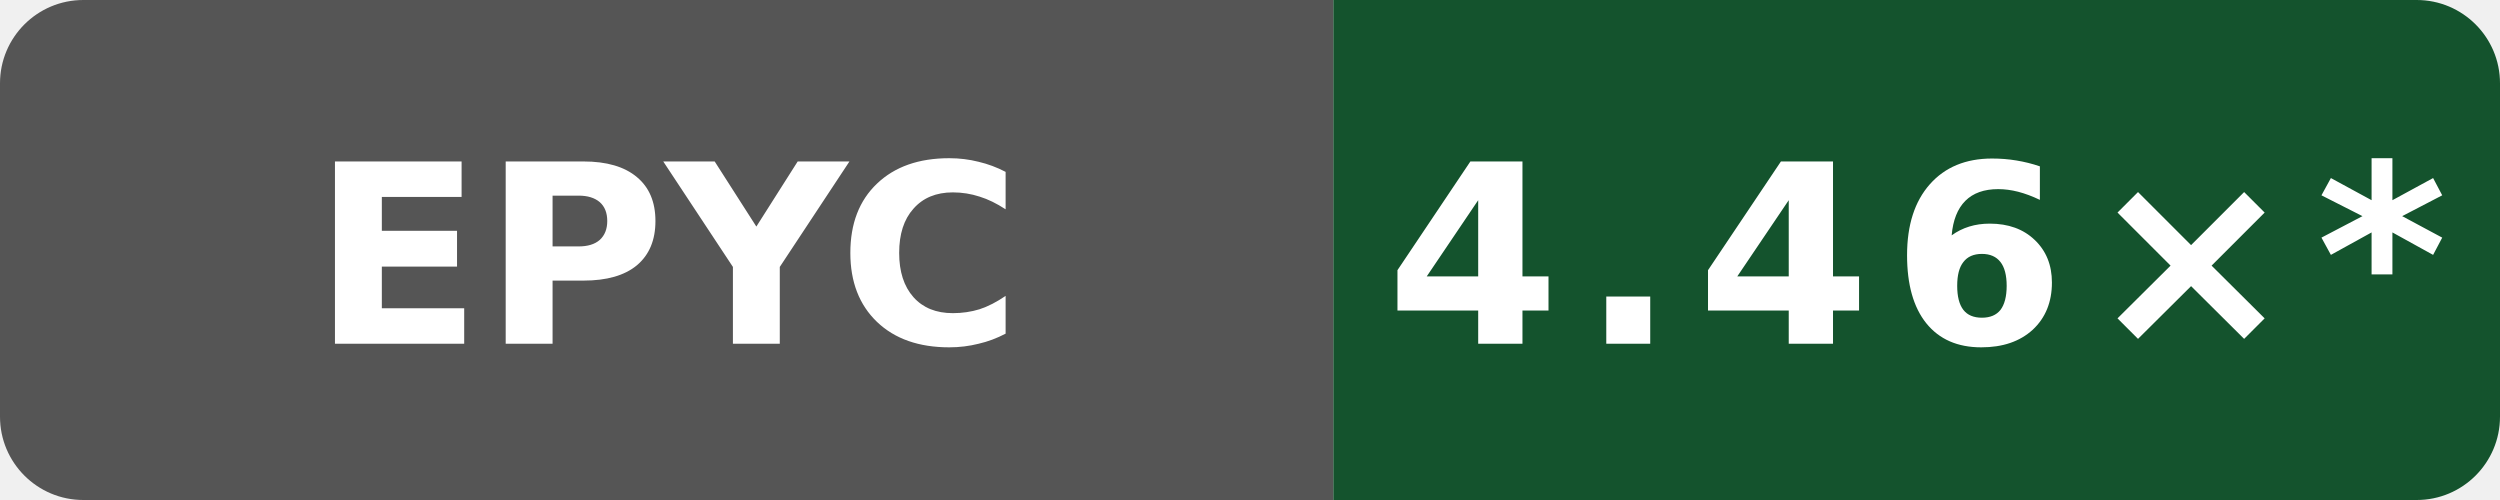
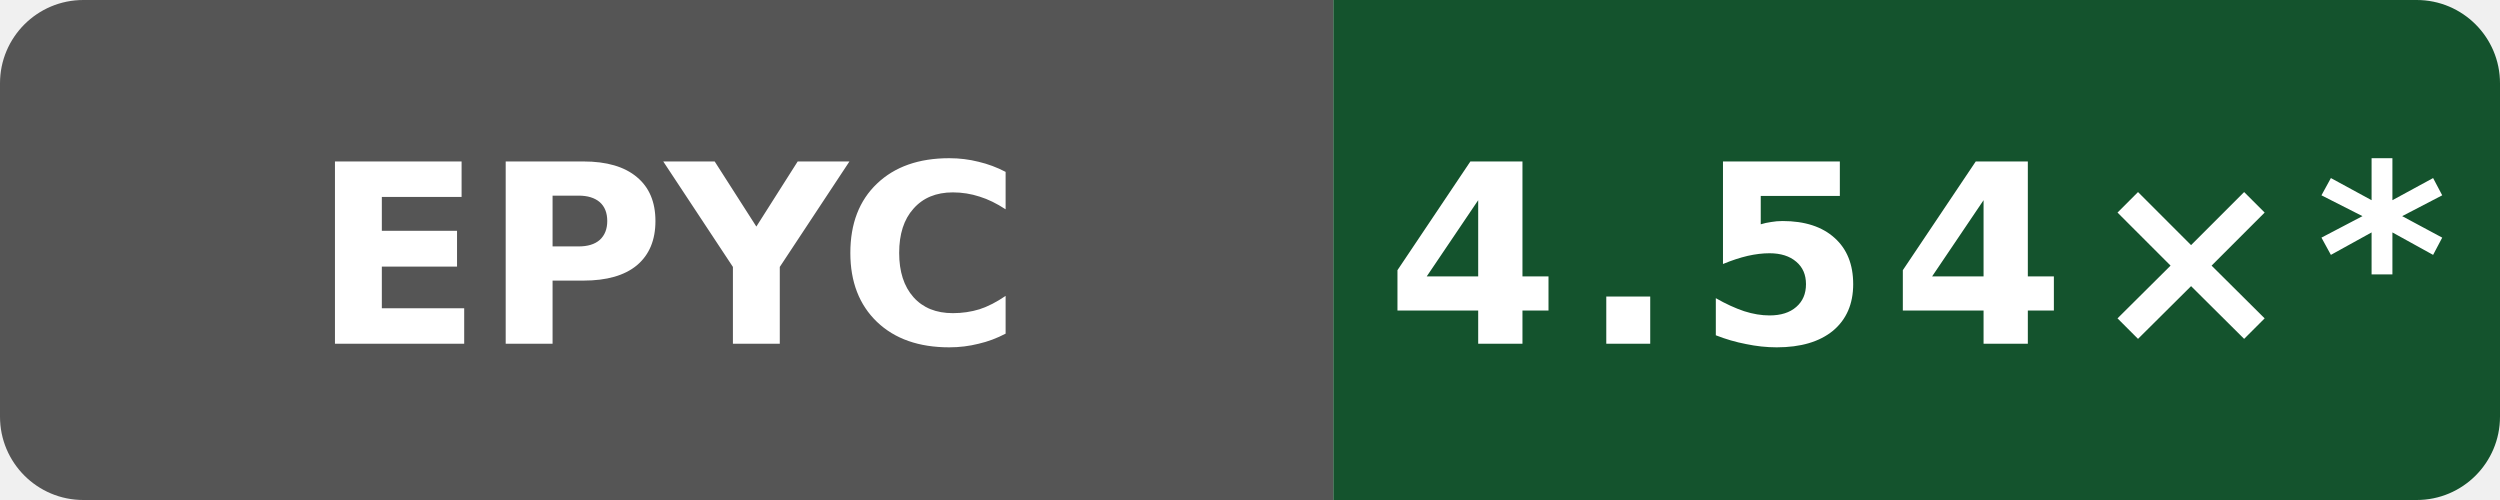
- <svg xmlns="http://www.w3.org/2000/svg" data-original-label="Boost compile CPU vs gcc" data-original-message="4.46×" width="120" height="24" viewBox="0 0 120 24" role="img" aria-label="Boost compile CPU vs gcc; AMD EPYC 7763 64-Core Processor; measured e2831a513b668c602faa8098e55eb22ee08a670f; 78 commits behind main: 4.46×*">
+ <svg xmlns="http://www.w3.org/2000/svg" data-original-label="Boost compile CPU vs gcc" data-original-message="4.54×" width="120" height="24" viewBox="0 0 120 24" role="img" aria-label="Boost compile CPU vs gcc; AMD EPYC 7763 64-Core Processor; measured 72d294c916f0f3f43e50e812f7efa91937eb9b66; 52 commits behind main: 4.54×*">
  <defs>
    <clipPath id="badge">
      <rect width="120" height="24" rx="4" />
    </clipPath>
  </defs>
  <g clip-path="url(#badge)">
    <rect width="64" height="24" fill="#555" />
    <rect x="64" width="56" height="24" fill="#14532d" />
  </g>
  <text x="32" y="16.5" fill="#fff" text-anchor="middle" font-family="Verdana,Geneva,DejaVu Sans,sans-serif" font-size="12" font-weight="700" textLength="31" lengthAdjust="spacingAndGlyphs">EPYC</text>
-   <text x="92" y="16.5" fill="#fff" text-anchor="middle" font-family="Verdana,Geneva,DejaVu Sans,sans-serif" font-size="12" font-weight="700" letter-spacing="1" textLength="44" lengthAdjust="spacingAndGlyphs">4.46×*</text>
+   <text x="92" y="16.5" fill="#fff" text-anchor="middle" font-family="Verdana,Geneva,DejaVu Sans,sans-serif" font-size="12" font-weight="700" letter-spacing="1" textLength="44" lengthAdjust="spacingAndGlyphs">4.54×*</text>
</svg>
